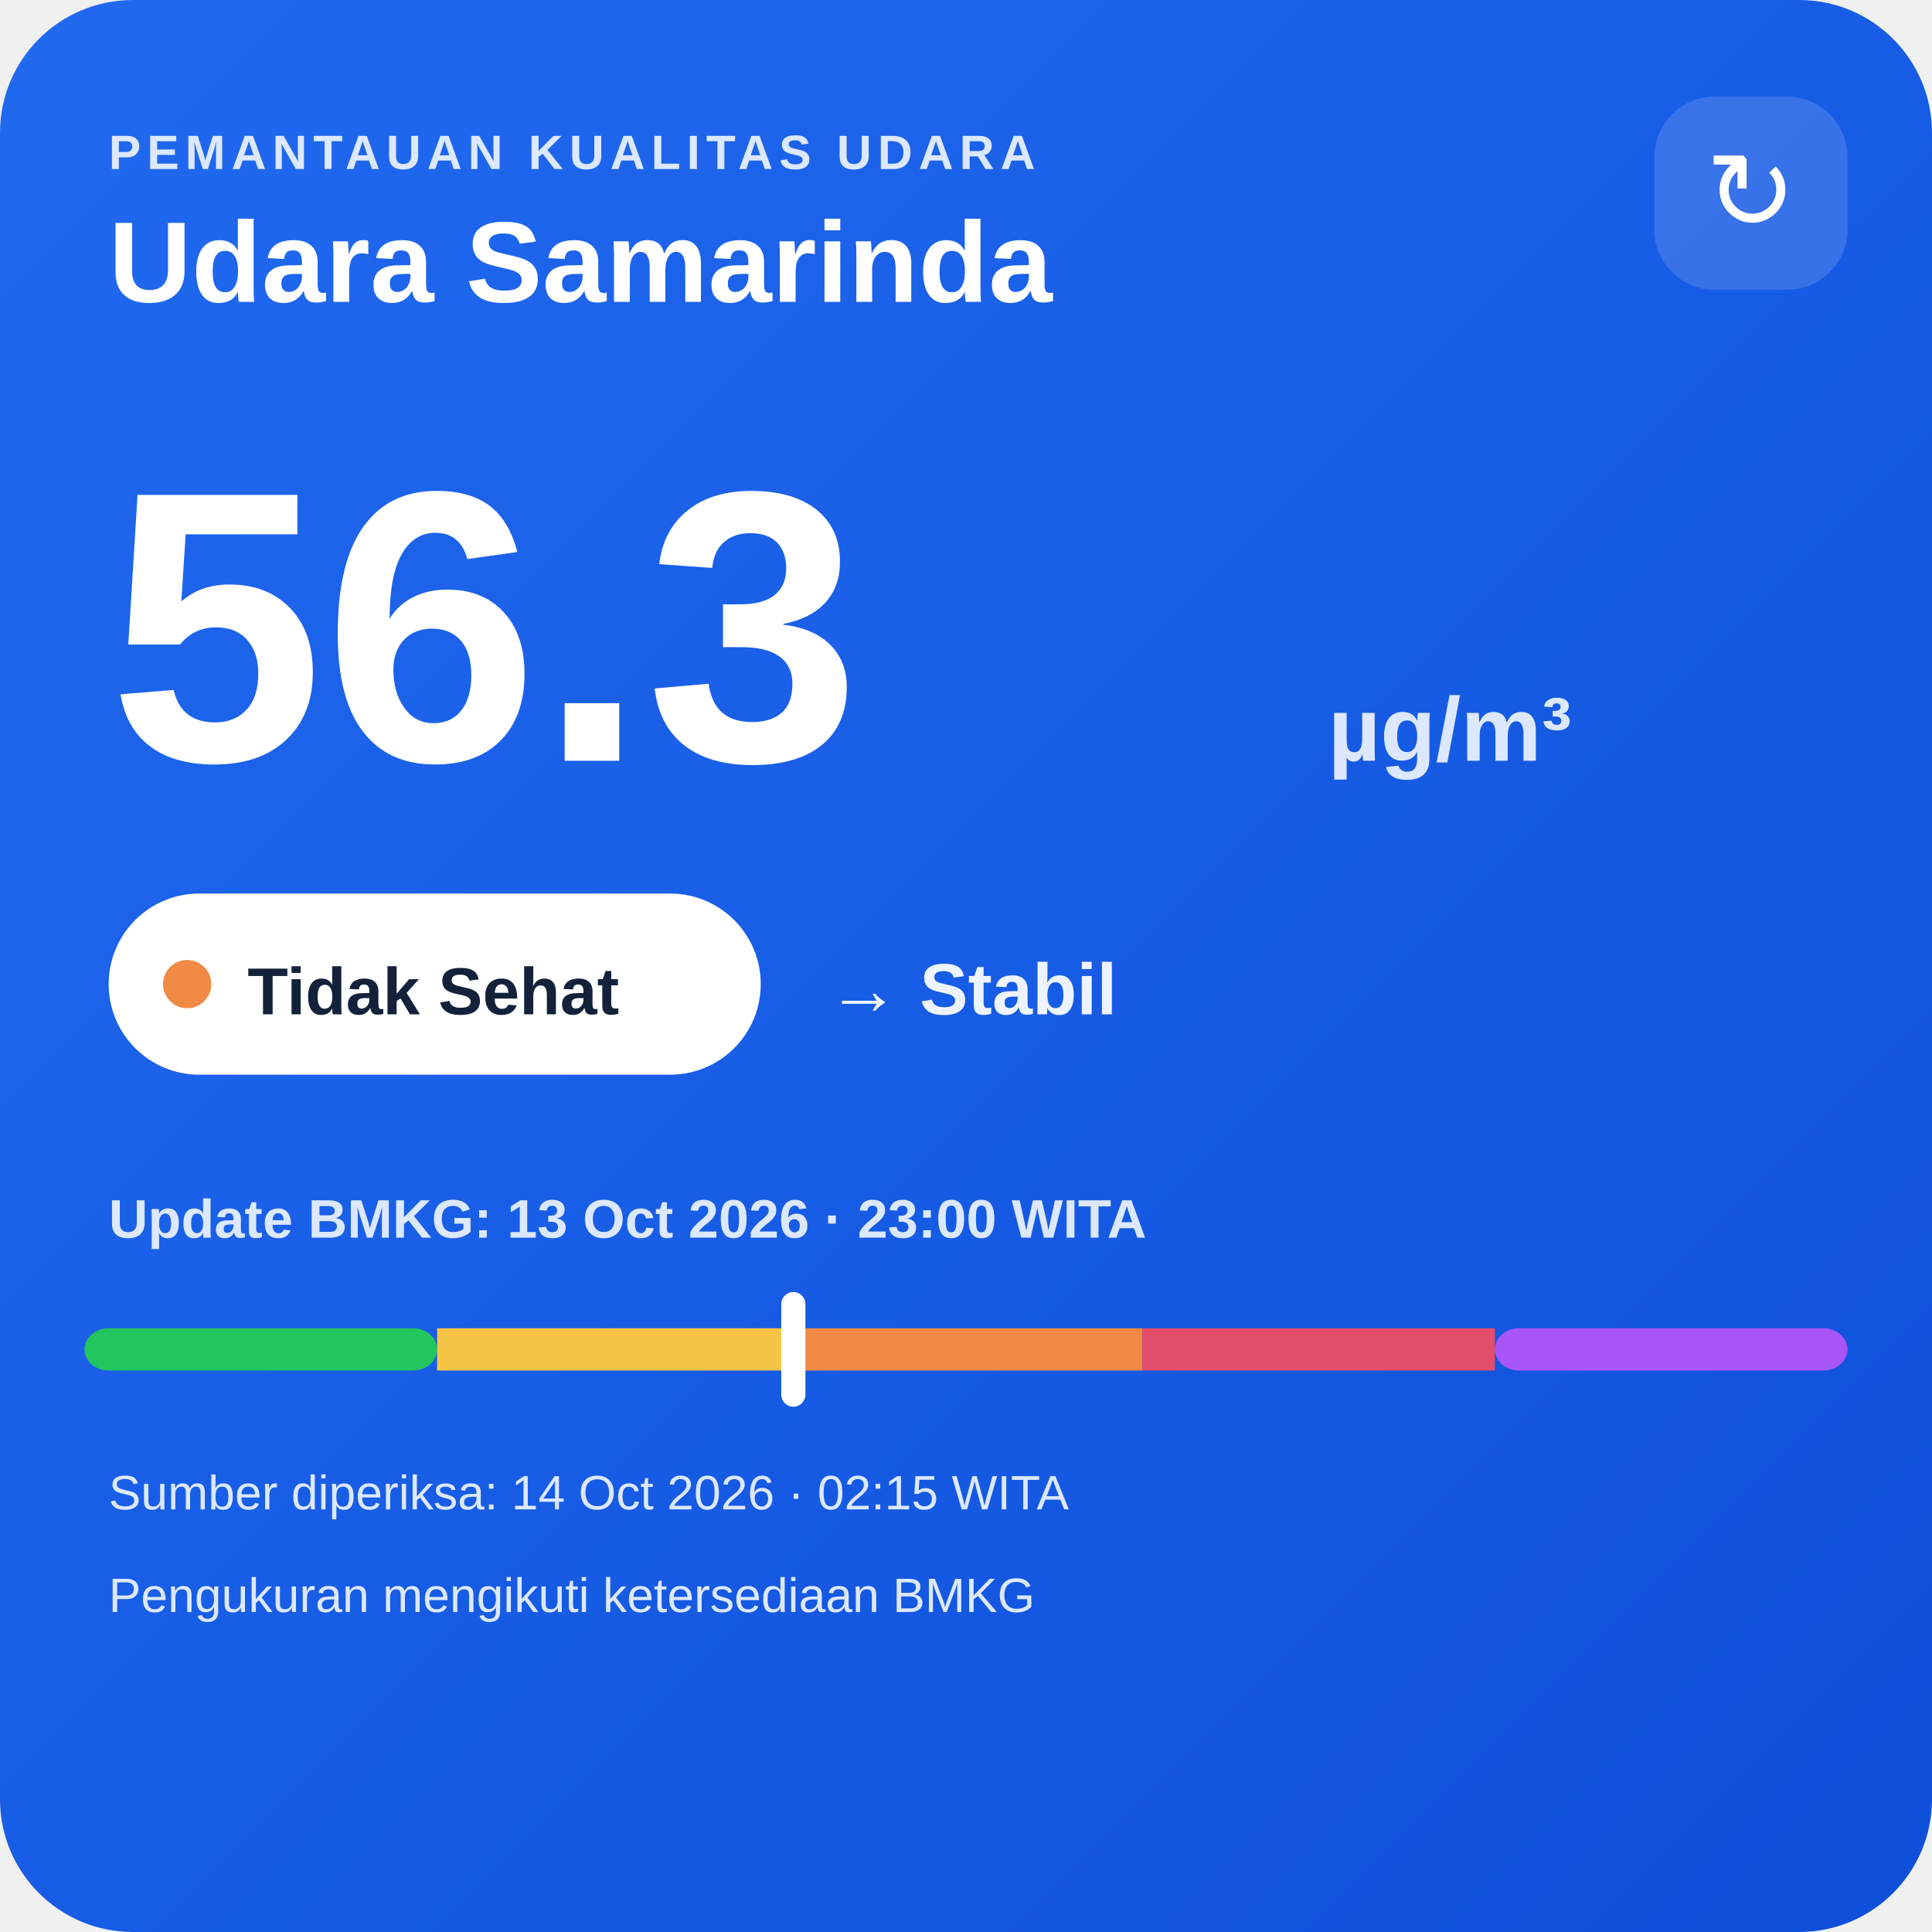
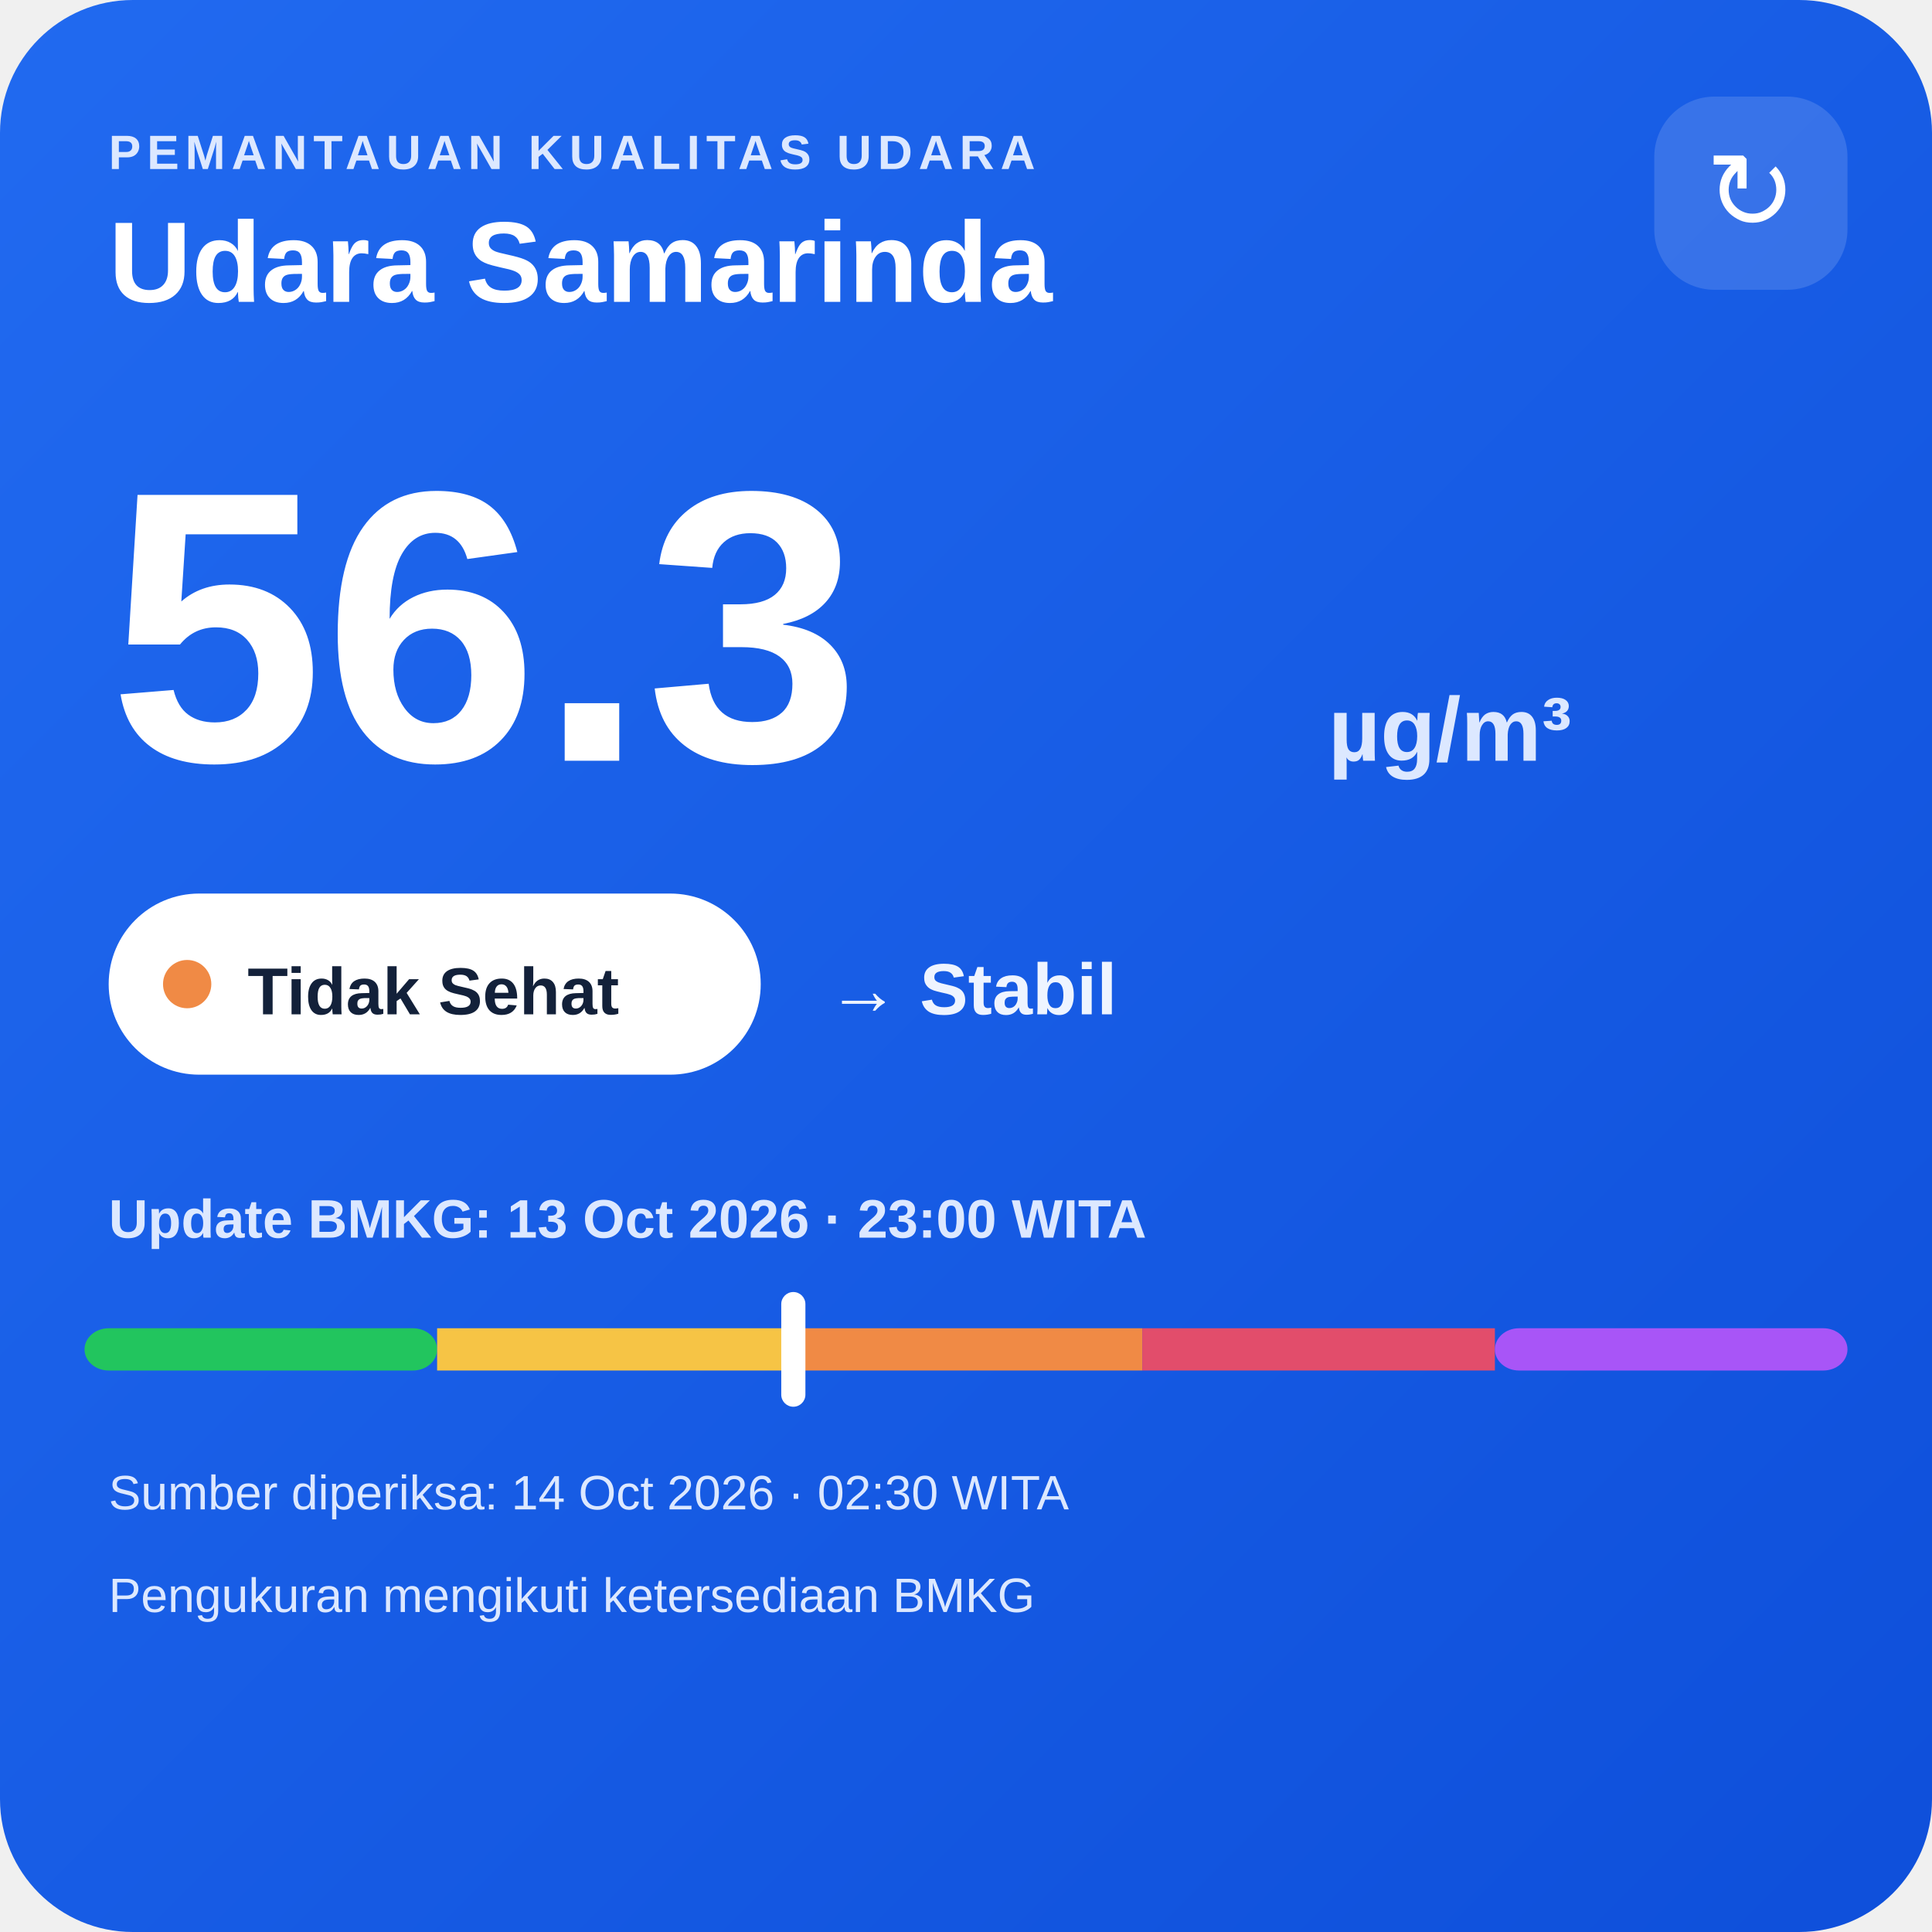
<svg xmlns="http://www.w3.org/2000/svg" width="320" height="320" viewBox="0 0 320 320">
  <defs>
    <linearGradient id="bg" x1="0" y1="0" x2="1" y2="1">
      <stop offset="0" stop-color="#216af0" />
      <stop offset="1" stop-color="#0e4fda" />
    </linearGradient>
  </defs>
  <rect width="320" height="320" rx="22" fill="url(#bg)" />
  <text x="18" y="28" fill="#dce8ff" font-family="Arial,sans-serif" font-size="8" font-weight="700" letter-spacing="1">PEMANTAUAN KUALITAS UDARA</text>
  <text x="18" y="50" fill="#ffffff" font-family="Arial,sans-serif" font-size="19" font-weight="700">Udara Samarinda</text>
  <rect x="274" y="16" width="32" height="32" rx="10" fill="#ffffff" fill-opacity=".14" />
  <text x="290" y="38" text-anchor="middle" fill="#ffffff" font-family="Arial,sans-serif" font-size="18">↻</text>
  <text x="18" y="126" fill="#ffffff" font-family="Arial,sans-serif" font-size="64" font-weight="800">56.3</text>
  <text x="220" y="126" fill="#dce8ff" font-family="Arial,sans-serif" font-size="15" font-weight="700">µg/m³</text>
  <rect x="18" y="148" width="108" height="30" rx="15" fill="#ffffff" />
  <circle cx="31" cy="163" r="4" fill="#f08a45" />
  <text x="41" y="168" fill="#13213a" font-family="Arial,sans-serif" font-size="11" font-weight="700">Tidak Sehat</text>
  <text x="137" y="168" fill="#eef4ff" font-family="Arial,sans-serif" font-size="12" font-weight="700">→ Stabil</text>
  <text x="18" y="205" fill="#dce8ff" font-family="Arial,sans-serif" font-size="9" font-weight="700">Update BMKG: 13 Oct 2026 · 23:00 WITA</text>
  <rect x="14" y="220" width="58.4" height="7" rx="4" fill="#22c55e" />
  <rect x="72.4" y="220" width="58.4" height="7" fill="#f6c445" />
  <rect x="130.8" y="220" width="58.4" height="7" fill="#f08a45" />
  <rect x="189.2" y="220" width="58.4" height="7" fill="#e24d6b" />
  <rect x="247.6" y="220" width="58.4" height="7" rx="4" fill="#a855f7" />
  <rect x="129.4" y="214" width="4" height="19" rx="2" fill="#ffffff" />
-   <text x="18" y="250" fill="#dce8ff" font-family="Arial,sans-serif" font-size="8">Sumber diperiksa: 14 Oct 2026 · 02:15 WITA</text>
+   <text x="18" y="250" fill="#dce8ff" font-family="Arial,sans-serif" font-size="8">Sumber diperiksa: 14 Oct 2026 · 02:30 WITA</text>
  <text x="18" y="267" fill="#dce8ff" font-family="Arial,sans-serif" font-size="8">Pengukuran mengikuti ketersediaan BMKG</text>
</svg>
